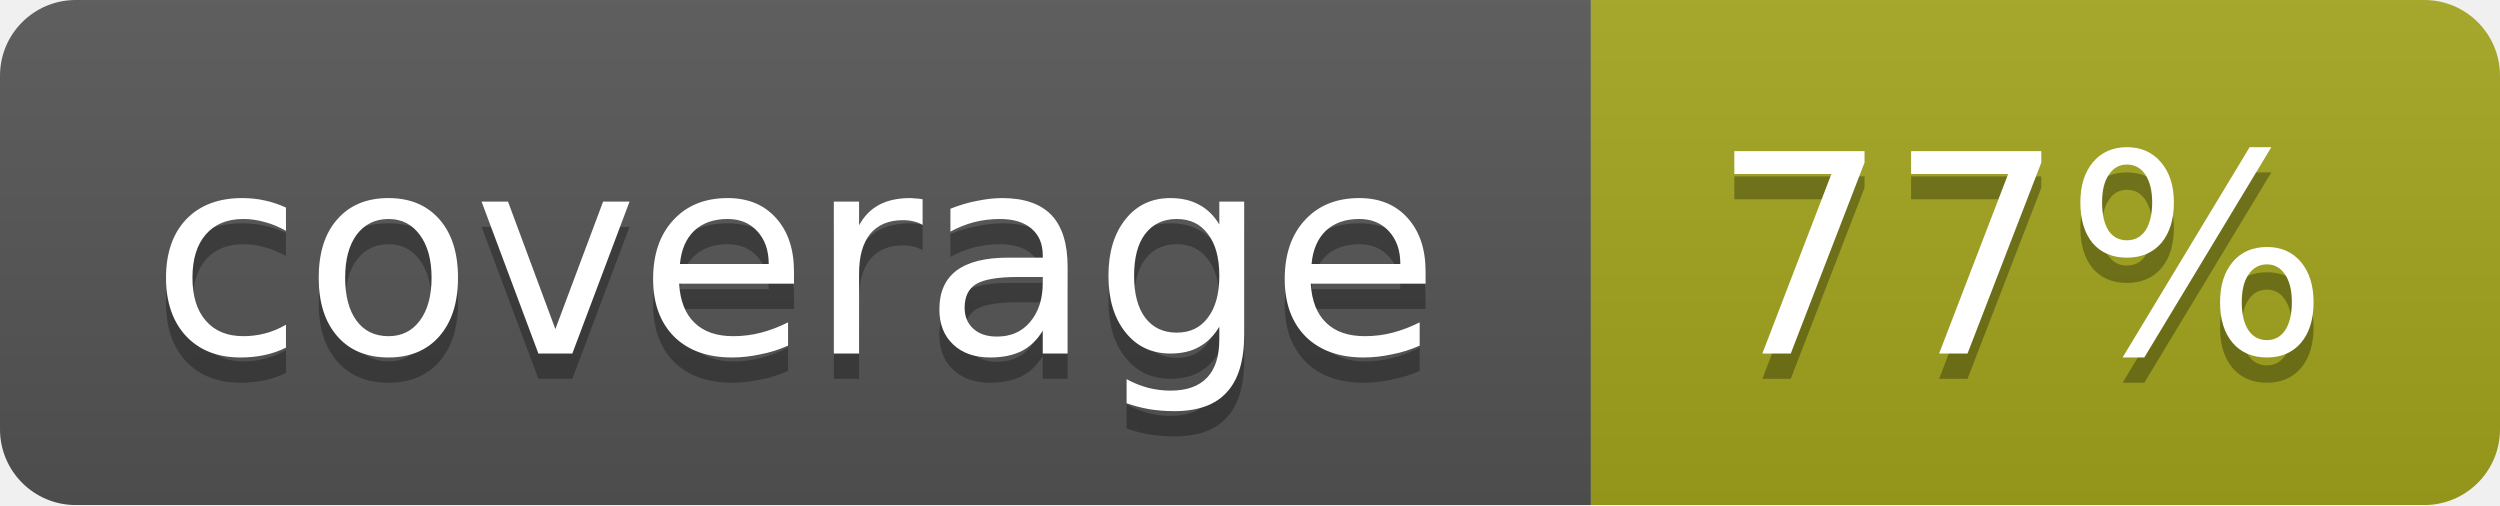
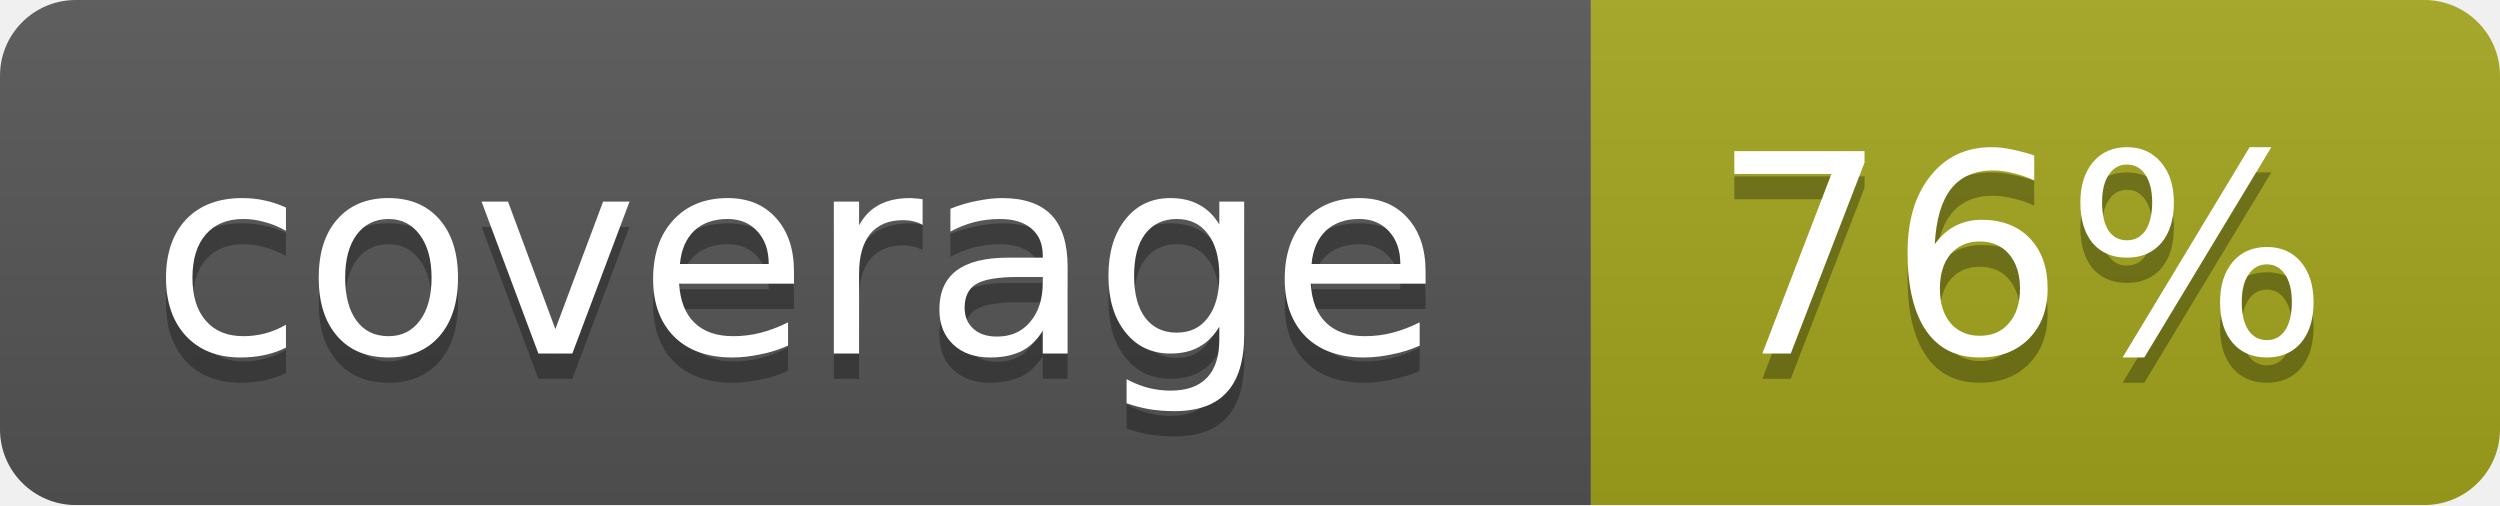
<svg xmlns="http://www.w3.org/2000/svg" width="99" height="20">
  <linearGradient id="b" x2="0" y2="100%">
    <stop offset="0" stop-color="#bbb" stop-opacity=".1" />
    <stop offset="1" stop-opacity=".1" />
  </linearGradient>
  <mask id="a">
    <rect width="99" height="20" rx="3" fill="#fff" />
  </mask>
  <g mask="url(#a)">
    <path fill="#555" d="M0 0h63v20H0z" />
    <path fill="#a4a61d" d="M63 0h36v20H63z" />
    <path fill="url(#b)" d="M0 0h99v20H0z" />
  </g>
  <g fill="#fff" text-anchor="middle" font-family="DejaVu Sans,Verdana,Geneva,sans-serif" font-size="11">
    <text x="31.5" y="15" fill="#010101" fill-opacity=".3">coverage</text>
    <text x="31.5" y="14">coverage</text>
-     <text x="80" y="15" fill="#010101" fill-opacity=".3">77%</text>
-     <text x="80" y="14">77%</text>
+     <text x="80" y="15" fill="#010101" fill-opacity=".3">76%</text>
+     <text x="80" y="14">76%</text>
  </g>
</svg>
